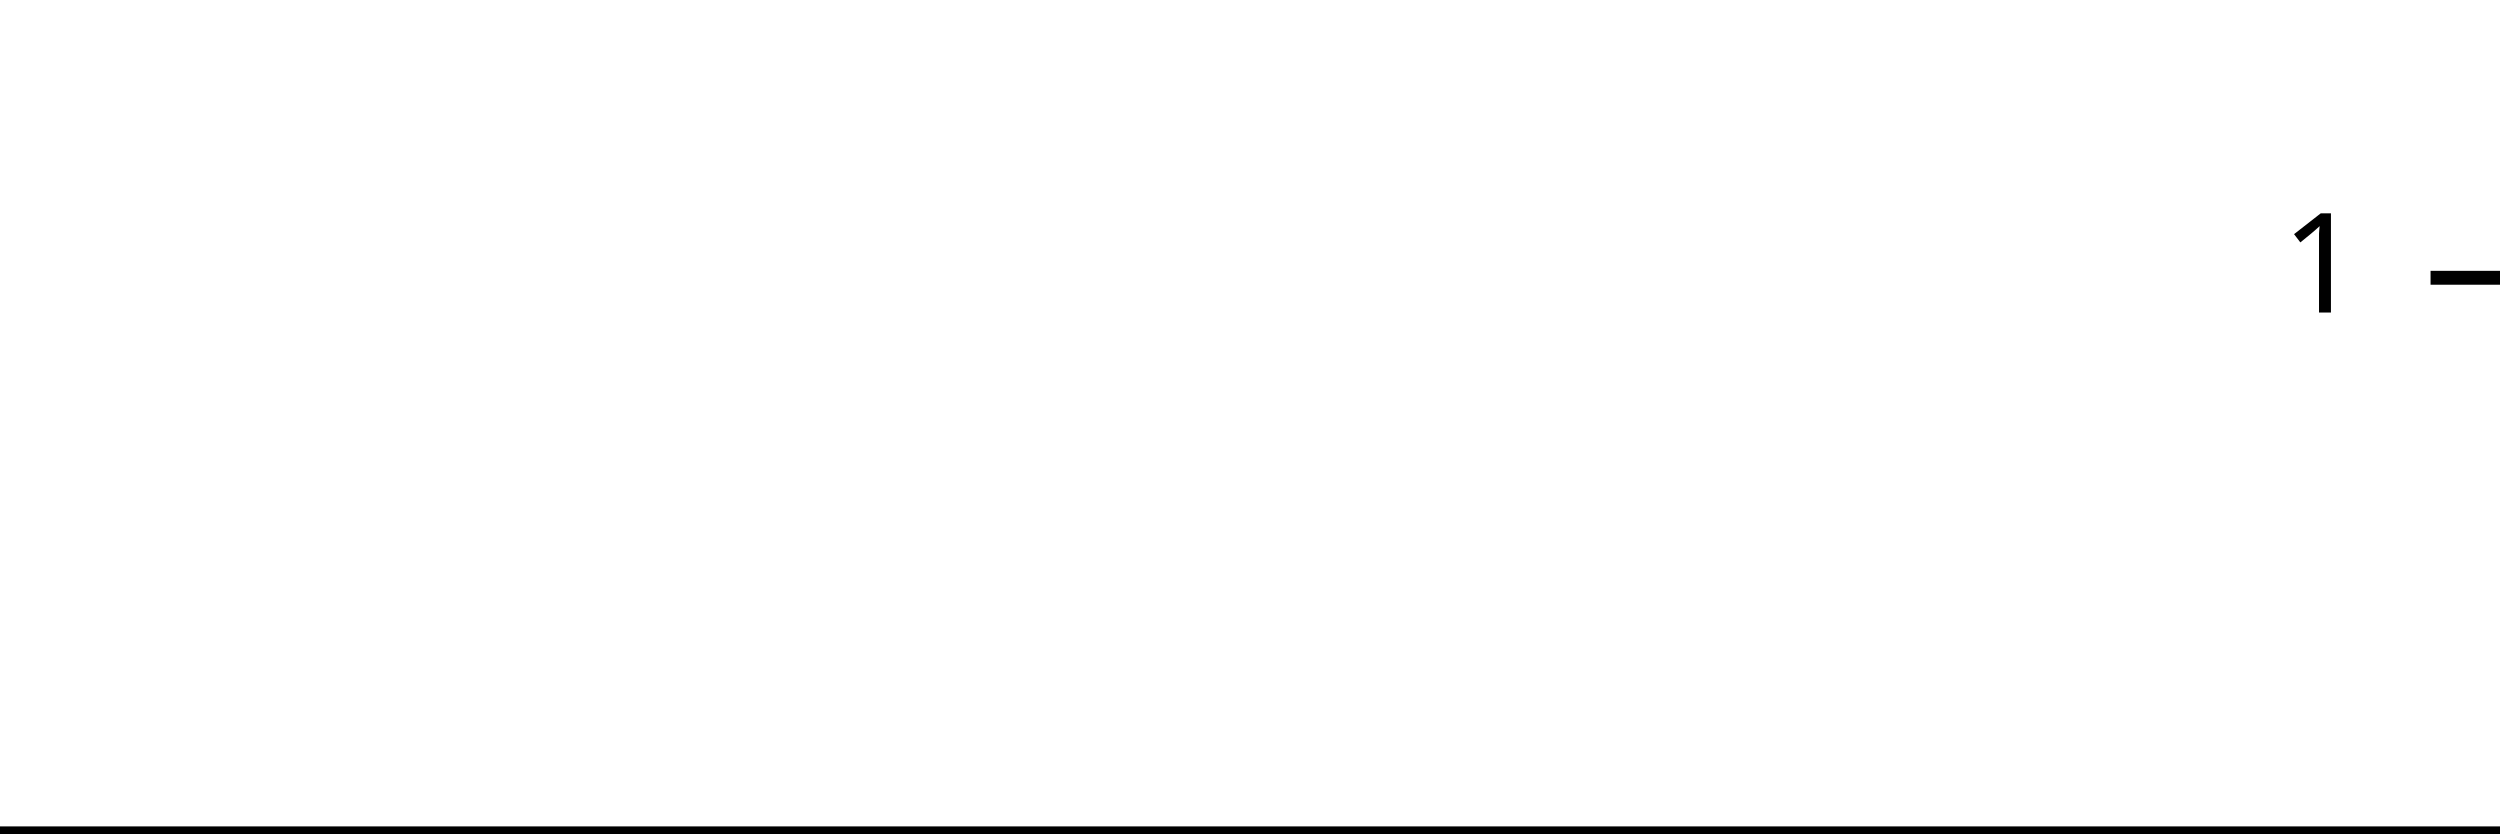
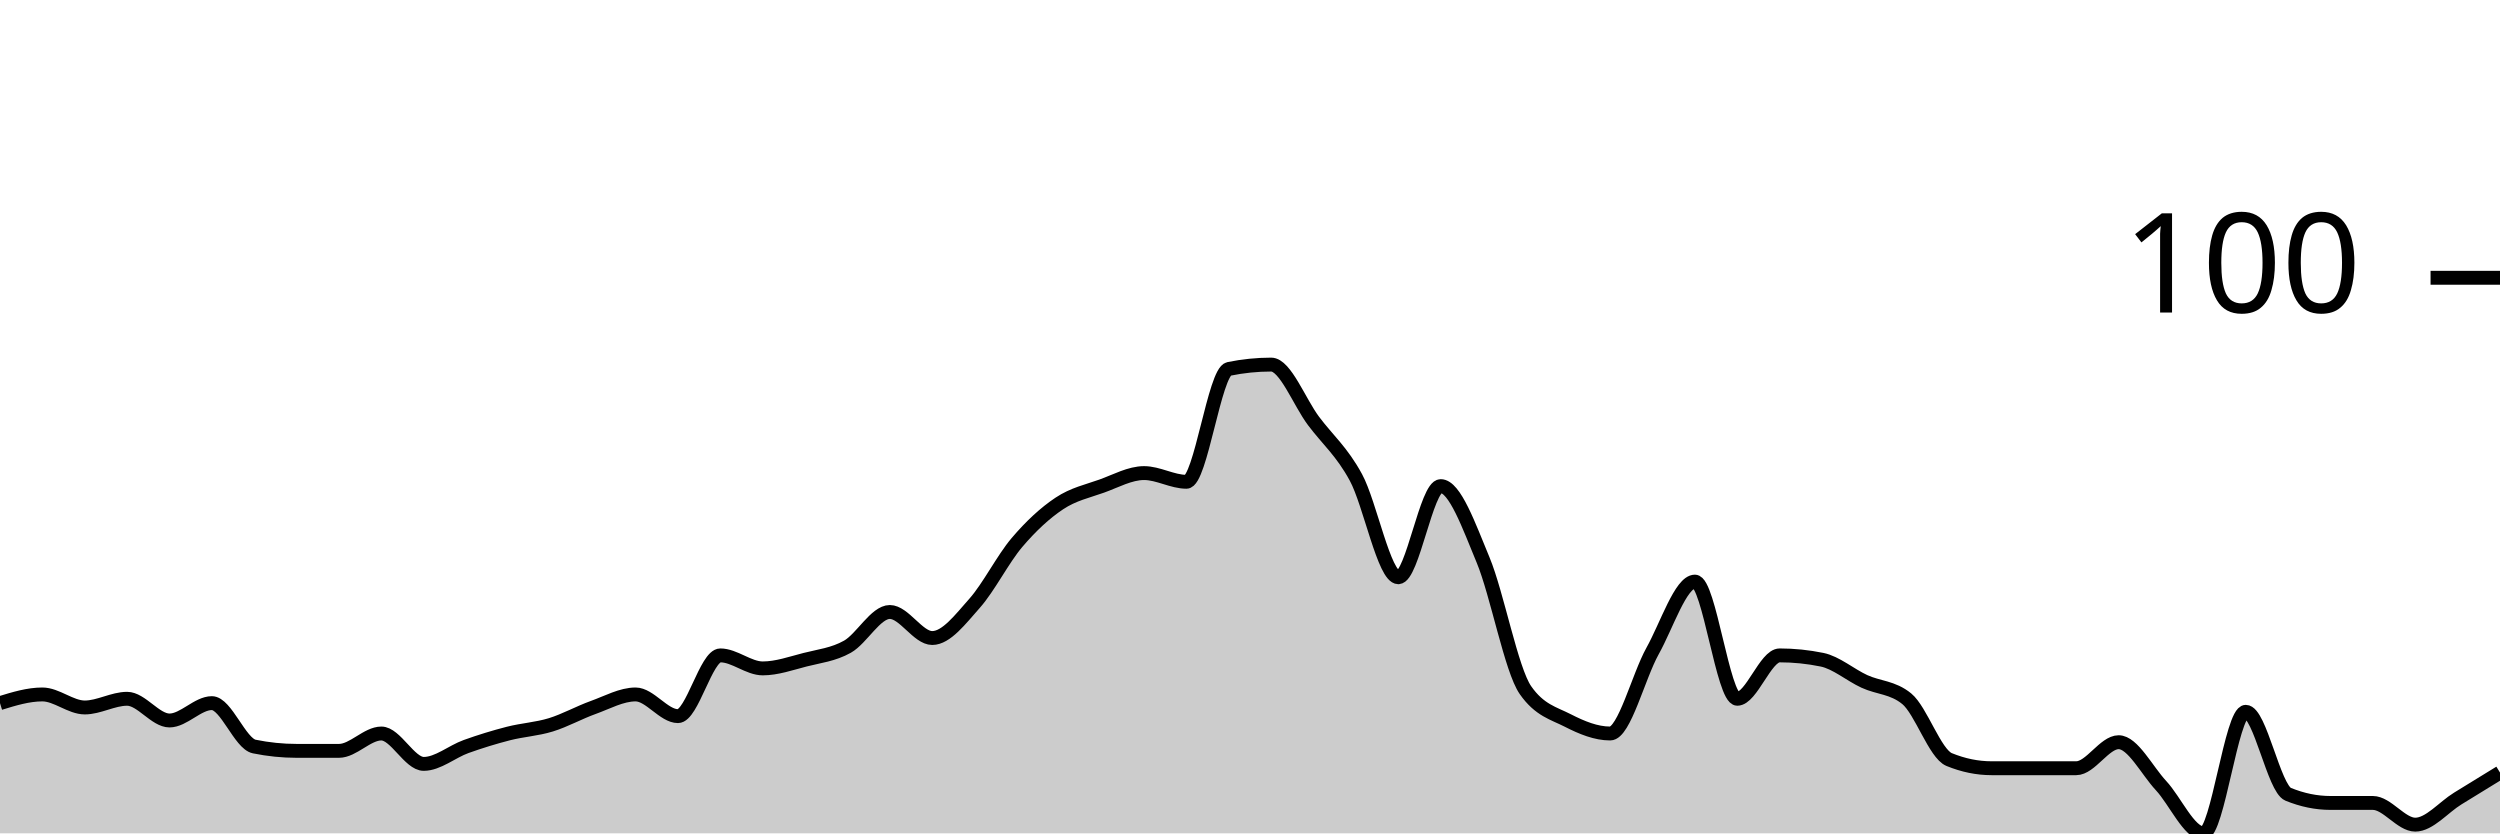
<svg xmlns="http://www.w3.org/2000/svg" viewBox="0 0 180 60">
  <g transform="translate(0,20)">
-     <path class="area" fill="rgba(0, 0, 0, 0.2)" d="M0,40C1.034,40,2.069,40,3.103,40C4.138,40,5.172,40,6.207,40C7.241,40,8.276,40,9.31,40C10.345,40,11.379,40,12.414,40C13.448,40,14.483,40,15.517,40C16.552,40,17.586,40,18.621,40C19.655,40,20.69,40,21.724,40C22.759,40,23.793,40,24.828,40C25.862,40,26.897,40,27.931,40C28.966,40,30,40,31.034,40C32.069,40,33.103,40,34.138,40C35.172,40,36.207,40,37.241,40C38.276,40,39.31,40,40.345,40C41.379,40,42.414,40,43.448,40C44.483,40,45.517,40,46.552,40C47.586,40,48.621,40,49.655,40C50.69,40,51.724,40,52.759,40C53.793,40,54.828,40,55.862,40C56.897,40,57.931,40,58.966,40C60,40,61.034,40,62.069,40C63.103,40,64.138,40,65.172,40C66.207,40,67.241,40,68.276,40C69.31,40,70.345,40,71.379,40C72.414,40,73.448,40,74.483,40C75.517,40,76.552,40,77.586,40C78.621,40,79.655,40,80.69,40C81.724,40,82.759,40,83.793,40C84.828,40,85.862,40,86.897,40C87.931,40,88.966,40,90,40C91.034,40,92.069,40,93.103,40C94.138,40,95.172,40,96.207,40C97.241,40,98.276,40,99.31,40C100.345,40,101.379,40,102.414,40C103.448,40,104.483,40,105.517,40C106.552,40,107.586,40,108.621,40C109.655,40,110.69,40,111.724,40C112.759,40,113.793,40,114.828,40C115.862,40,116.897,40,117.931,40C118.966,40,120,40,121.034,40C122.069,40,123.103,40,124.138,40C125.172,40,126.207,40,127.241,40C128.276,40,129.31,40,130.345,40C131.379,40,132.414,40,133.448,40C134.483,40,135.517,40,136.552,40C137.586,40,138.621,40,139.655,40C140.69,40,141.724,40,142.759,40C143.793,40,144.828,40,145.862,40C146.897,40,147.931,40,148.966,40C150,40,151.034,40,152.069,40C153.103,40,154.138,40,155.172,40C156.207,40,157.241,40,158.276,40C159.31,40,160.345,40,161.379,40C162.414,40,163.448,40,164.483,40C165.517,40,166.552,40,167.586,40C168.621,40,169.655,40,170.69,40C171.724,40,172.759,40,173.793,40C174.828,40,175.862,40,176.897,40C177.931,40,178.966,40,180,40L180,40C178.966,40,177.931,40,176.897,40C175.862,40,174.828,40,173.793,40C172.759,40,171.724,40,170.69,40C169.655,40,168.621,40,167.586,40C166.552,40,165.517,40,164.483,40C163.448,40,162.414,40,161.379,40C160.345,40,159.31,40,158.276,40C157.241,40,156.207,40,155.172,40C154.138,40,153.103,40,152.069,40C151.034,40,150,40,148.966,40C147.931,40,146.897,40,145.862,40C144.828,40,143.793,40,142.759,40C141.724,40,140.69,40,139.655,40C138.621,40,137.586,40,136.552,40C135.517,40,134.483,40,133.448,40C132.414,40,131.379,40,130.345,40C129.31,40,128.276,40,127.241,40C126.207,40,125.172,40,124.138,40C123.103,40,122.069,40,121.034,40C120,40,118.966,40,117.931,40C116.897,40,115.862,40,114.828,40C113.793,40,112.759,40,111.724,40C110.69,40,109.655,40,108.621,40C107.586,40,106.552,40,105.517,40C104.483,40,103.448,40,102.414,40C101.379,40,100.345,40,99.31,40C98.276,40,97.241,40,96.207,40C95.172,40,94.138,40,93.103,40C92.069,40,91.034,40,90,40C88.966,40,87.931,40,86.897,40C85.862,40,84.828,40,83.793,40C82.759,40,81.724,40,80.69,40C79.655,40,78.621,40,77.586,40C76.552,40,75.517,40,74.483,40C73.448,40,72.414,40,71.379,40C70.345,40,69.31,40,68.276,40C67.241,40,66.207,40,65.172,40C64.138,40,63.103,40,62.069,40C61.034,40,60,40,58.966,40C57.931,40,56.897,40,55.862,40C54.828,40,53.793,40,52.759,40C51.724,40,50.69,40,49.655,40C48.621,40,47.586,40,46.552,40C45.517,40,44.483,40,43.448,40C42.414,40,41.379,40,40.345,40C39.31,40,38.276,40,37.241,40C36.207,40,35.172,40,34.138,40C33.103,40,32.069,40,31.034,40C30,40,28.966,40,27.931,40C26.897,40,25.862,40,24.828,40C23.793,40,22.759,40,21.724,40C20.69,40,19.655,40,18.621,40C17.586,40,16.552,40,15.517,40C14.483,40,13.448,40,12.414,40C11.379,40,10.345,40,9.31,40C8.276,40,7.241,40,6.207,40C5.172,40,4.138,40,3.103,40C2.069,40,1.034,40,0,40Z" />
-     <path class="line" stroke="black" fill="none" d="M0,40C1.034,40,2.069,40,3.103,40C4.138,40,5.172,40,6.207,40C7.241,40,8.276,40,9.31,40C10.345,40,11.379,40,12.414,40C13.448,40,14.483,40,15.517,40C16.552,40,17.586,40,18.621,40C19.655,40,20.69,40,21.724,40C22.759,40,23.793,40,24.828,40C25.862,40,26.897,40,27.931,40C28.966,40,30,40,31.034,40C32.069,40,33.103,40,34.138,40C35.172,40,36.207,40,37.241,40C38.276,40,39.31,40,40.345,40C41.379,40,42.414,40,43.448,40C44.483,40,45.517,40,46.552,40C47.586,40,48.621,40,49.655,40C50.69,40,51.724,40,52.759,40C53.793,40,54.828,40,55.862,40C56.897,40,57.931,40,58.966,40C60,40,61.034,40,62.069,40C63.103,40,64.138,40,65.172,40C66.207,40,67.241,40,68.276,40C69.31,40,70.345,40,71.379,40C72.414,40,73.448,40,74.483,40C75.517,40,76.552,40,77.586,40C78.621,40,79.655,40,80.69,40C81.724,40,82.759,40,83.793,40C84.828,40,85.862,40,86.897,40C87.931,40,88.966,40,90,40C91.034,40,92.069,40,93.103,40C94.138,40,95.172,40,96.207,40C97.241,40,98.276,40,99.31,40C100.345,40,101.379,40,102.414,40C103.448,40,104.483,40,105.517,40C106.552,40,107.586,40,108.621,40C109.655,40,110.69,40,111.724,40C112.759,40,113.793,40,114.828,40C115.862,40,116.897,40,117.931,40C118.966,40,120,40,121.034,40C122.069,40,123.103,40,124.138,40C125.172,40,126.207,40,127.241,40C128.276,40,129.31,40,130.345,40C131.379,40,132.414,40,133.448,40C134.483,40,135.517,40,136.552,40C137.586,40,138.621,40,139.655,40C140.69,40,141.724,40,142.759,40C143.793,40,144.828,40,145.862,40C146.897,40,147.931,40,148.966,40C150,40,151.034,40,152.069,40C153.103,40,154.138,40,155.172,40C156.207,40,157.241,40,158.276,40C159.31,40,160.345,40,161.379,40C162.414,40,163.448,40,164.483,40C165.517,40,166.552,40,167.586,40C168.621,40,169.655,40,170.69,40C171.724,40,172.759,40,173.793,40C174.828,40,175.862,40,176.897,40C177.931,40,178.966,40,180,40" />
+     <path class="area" fill="rgba(0, 0, 0, 0.2)" d="M0,30.625C1.017,30.312,2.034,30,3.051,30C4.068,30,5.085,30.938,6.102,30.938C7.119,30.938,8.136,30.312,9.153,30.312C10.169,30.312,11.186,31.875,12.203,31.875C13.22,31.875,14.237,30.625,15.254,30.625C16.271,30.625,17.288,33.542,18.305,33.75C19.322,33.958,20.339,34.062,21.356,34.062C22.373,34.062,23.39,34.062,24.407,34.062C25.424,34.062,26.441,32.812,27.458,32.812C28.475,32.812,29.492,35,30.508,35C31.525,35,32.542,34.115,33.559,33.75C34.576,33.385,35.593,33.073,36.61,32.812C37.627,32.552,38.644,32.5,39.661,32.188C40.678,31.875,41.695,31.302,42.712,30.938C43.729,30.573,44.746,30,45.763,30C46.78,30,47.797,31.562,48.814,31.562C49.831,31.562,50.847,27.188,51.864,27.188C52.881,27.188,53.898,28.125,54.915,28.125C55.932,28.125,56.949,27.76,57.966,27.5C58.983,27.24,60,27.135,61.017,26.562C62.034,25.99,63.051,24.062,64.068,24.062C65.085,24.062,66.102,25.938,67.119,25.938C68.136,25.938,69.153,24.583,70.169,23.438C71.186,22.292,72.203,20.26,73.22,19.062C74.237,17.865,75.254,16.927,76.271,16.25C77.288,15.573,78.305,15.365,79.322,15C80.339,14.635,81.356,14.062,82.373,14.062C83.39,14.062,84.407,14.688,85.424,14.688C86.441,14.688,87.458,6.771,88.475,6.562C89.492,6.354,90.508,6.25,91.525,6.25C92.542,6.25,93.559,8.958,94.576,10.312C95.593,11.667,96.61,12.5,97.627,14.375C98.644,16.25,99.661,21.562,100.678,21.562C101.695,21.562,102.712,15,103.729,15C104.746,15,105.763,17.865,106.78,20.312C107.797,22.76,108.814,28.229,109.831,29.688C110.847,31.146,111.864,31.354,112.881,31.875C113.898,32.396,114.915,32.812,115.932,32.812C116.949,32.812,117.966,28.698,118.983,26.875C120,25.052,121.017,21.875,122.034,21.875C123.051,21.875,124.068,30.312,125.085,30.312C126.102,30.312,127.119,27.188,128.136,27.188C129.153,27.188,130.169,27.292,131.186,27.5C132.203,27.708,133.22,28.594,134.237,29.062C135.254,29.531,136.271,29.479,137.288,30.312C138.305,31.146,139.322,34.271,140.339,34.688C141.356,35.104,142.373,35.312,143.39,35.312C144.407,35.312,145.424,35.312,146.441,35.312C147.458,35.312,148.475,35.312,149.492,35.312C150.508,35.312,151.525,33.438,152.542,33.438C153.559,33.438,154.576,35.469,155.593,36.562C156.61,37.656,157.627,40,158.644,40C159.661,40,160.678,31.25,161.695,31.25C162.712,31.25,163.729,36.771,164.746,37.188C165.763,37.604,166.78,37.812,167.797,37.812C168.814,37.812,169.831,37.812,170.847,37.812C171.864,37.812,172.881,39.375,173.898,39.375C174.915,39.375,175.932,38.125,176.949,37.5C177.966,36.875,178.983,36.25,180,35.625L180,40C178.983,40,177.966,40,176.949,40C175.932,40,174.915,40,173.898,40C172.881,40,171.864,40,170.847,40C169.831,40,168.814,40,167.797,40C166.78,40,165.763,40,164.746,40C163.729,40,162.712,40,161.695,40C160.678,40,159.661,40,158.644,40C157.627,40,156.61,40,155.593,40C154.576,40,153.559,40,152.542,40C151.525,40,150.508,40,149.492,40C148.475,40,147.458,40,146.441,40C145.424,40,144.407,40,143.39,40C142.373,40,141.356,40,140.339,40C139.322,40,138.305,40,137.288,40C136.271,40,135.254,40,134.237,40C133.22,40,132.203,40,131.186,40C130.169,40,129.153,40,128.136,40C127.119,40,126.102,40,125.085,40C124.068,40,123.051,40,122.034,40C121.017,40,120,40,118.983,40C117.966,40,116.949,40,115.932,40C114.915,40,113.898,40,112.881,40C111.864,40,110.847,40,109.831,40C108.814,40,107.797,40,106.78,40C105.763,40,104.746,40,103.729,40C102.712,40,101.695,40,100.678,40C99.661,40,98.644,40,97.627,40C96.61,40,95.593,40,94.576,40C93.559,40,92.542,40,91.525,40C90.508,40,89.492,40,88.475,40C87.458,40,86.441,40,85.424,40C84.407,40,83.39,40,82.373,40C81.356,40,80.339,40,79.322,40C78.305,40,77.288,40,76.271,40C75.254,40,74.237,40,73.22,40C72.203,40,71.186,40,70.169,40C69.153,40,68.136,40,67.119,40C66.102,40,65.085,40,64.068,40C63.051,40,62.034,40,61.017,40C60,40,58.983,40,57.966,40C56.949,40,55.932,40,54.915,40C53.898,40,52.881,40,51.864,40C50.847,40,49.831,40,48.814,40C47.797,40,46.78,40,45.763,40C44.746,40,43.729,40,42.712,40C41.695,40,40.678,40,39.661,40C38.644,40,37.627,40,36.61,40C35.593,40,34.576,40,33.559,40C32.542,40,31.525,40,30.508,40C29.492,40,28.475,40,27.458,40C26.441,40,25.424,40,24.407,40C23.39,40,22.373,40,21.356,40C20.339,40,19.322,40,18.305,40C17.288,40,16.271,40,15.254,40C14.237,40,13.22,40,12.203,40C11.186,40,10.169,40,9.153,40C8.136,40,7.119,40,6.102,40C5.085,40,4.068,40,3.051,40C2.034,40,1.017,40,0,40Z" />
+     <path class="line" stroke="black" fill="none" d="M0,30.625C1.017,30.312,2.034,30,3.051,30C4.068,30,5.085,30.938,6.102,30.938C7.119,30.938,8.136,30.312,9.153,30.312C10.169,30.312,11.186,31.875,12.203,31.875C13.22,31.875,14.237,30.625,15.254,30.625C16.271,30.625,17.288,33.542,18.305,33.75C19.322,33.958,20.339,34.062,21.356,34.062C22.373,34.062,23.39,34.062,24.407,34.062C25.424,34.062,26.441,32.812,27.458,32.812C28.475,32.812,29.492,35,30.508,35C31.525,35,32.542,34.115,33.559,33.75C34.576,33.385,35.593,33.073,36.61,32.812C37.627,32.552,38.644,32.5,39.661,32.188C40.678,31.875,41.695,31.302,42.712,30.938C43.729,30.573,44.746,30,45.763,30C46.78,30,47.797,31.562,48.814,31.562C49.831,31.562,50.847,27.188,51.864,27.188C52.881,27.188,53.898,28.125,54.915,28.125C55.932,28.125,56.949,27.76,57.966,27.5C58.983,27.24,60,27.135,61.017,26.562C62.034,25.99,63.051,24.062,64.068,24.062C65.085,24.062,66.102,25.938,67.119,25.938C68.136,25.938,69.153,24.583,70.169,23.438C71.186,22.292,72.203,20.26,73.22,19.062C74.237,17.865,75.254,16.927,76.271,16.25C77.288,15.573,78.305,15.365,79.322,15C80.339,14.635,81.356,14.062,82.373,14.062C83.39,14.062,84.407,14.688,85.424,14.688C86.441,14.688,87.458,6.771,88.475,6.562C89.492,6.354,90.508,6.25,91.525,6.25C92.542,6.25,93.559,8.958,94.576,10.312C95.593,11.667,96.61,12.5,97.627,14.375C98.644,16.25,99.661,21.562,100.678,21.562C101.695,21.562,102.712,15,103.729,15C104.746,15,105.763,17.865,106.78,20.312C107.797,22.76,108.814,28.229,109.831,29.688C110.847,31.146,111.864,31.354,112.881,31.875C113.898,32.396,114.915,32.812,115.932,32.812C116.949,32.812,117.966,28.698,118.983,26.875C120,25.052,121.017,21.875,122.034,21.875C123.051,21.875,124.068,30.312,125.085,30.312C126.102,30.312,127.119,27.188,128.136,27.188C129.153,27.188,130.169,27.292,131.186,27.5C132.203,27.708,133.22,28.594,134.237,29.062C135.254,29.531,136.271,29.479,137.288,30.312C138.305,31.146,139.322,34.271,140.339,34.688C141.356,35.104,142.373,35.312,143.39,35.312C144.407,35.312,145.424,35.312,146.441,35.312C147.458,35.312,148.475,35.312,149.492,35.312C150.508,35.312,151.525,33.438,152.542,33.438C153.559,33.438,154.576,35.469,155.593,36.562C156.61,37.656,157.627,40,158.644,40C159.661,40,160.678,31.25,161.695,31.25C162.712,31.25,163.729,36.771,164.746,37.188C165.763,37.604,166.78,37.812,167.797,37.812C168.814,37.812,169.831,37.812,170.847,37.812C171.864,37.812,172.881,39.375,173.898,39.375C174.915,39.375,175.932,38.125,176.949,37.5C177.966,36.875,178.983,36.25,180,35.625" />
    <path class="axis-ceiling" stroke-width="1" stroke="black" fill="none" d="M175,0L180,0" />
-     <text class="axis-ceiling-label" font-family="sans-serif" text-anchor="end" font-size="10px" x="170" y="2.5">1</text>
+     <text class="axis-ceiling-label" font-family="sans-serif" text-anchor="end" font-size="10px" x="170" y="2.5">100</text>
  </g>
</svg>
